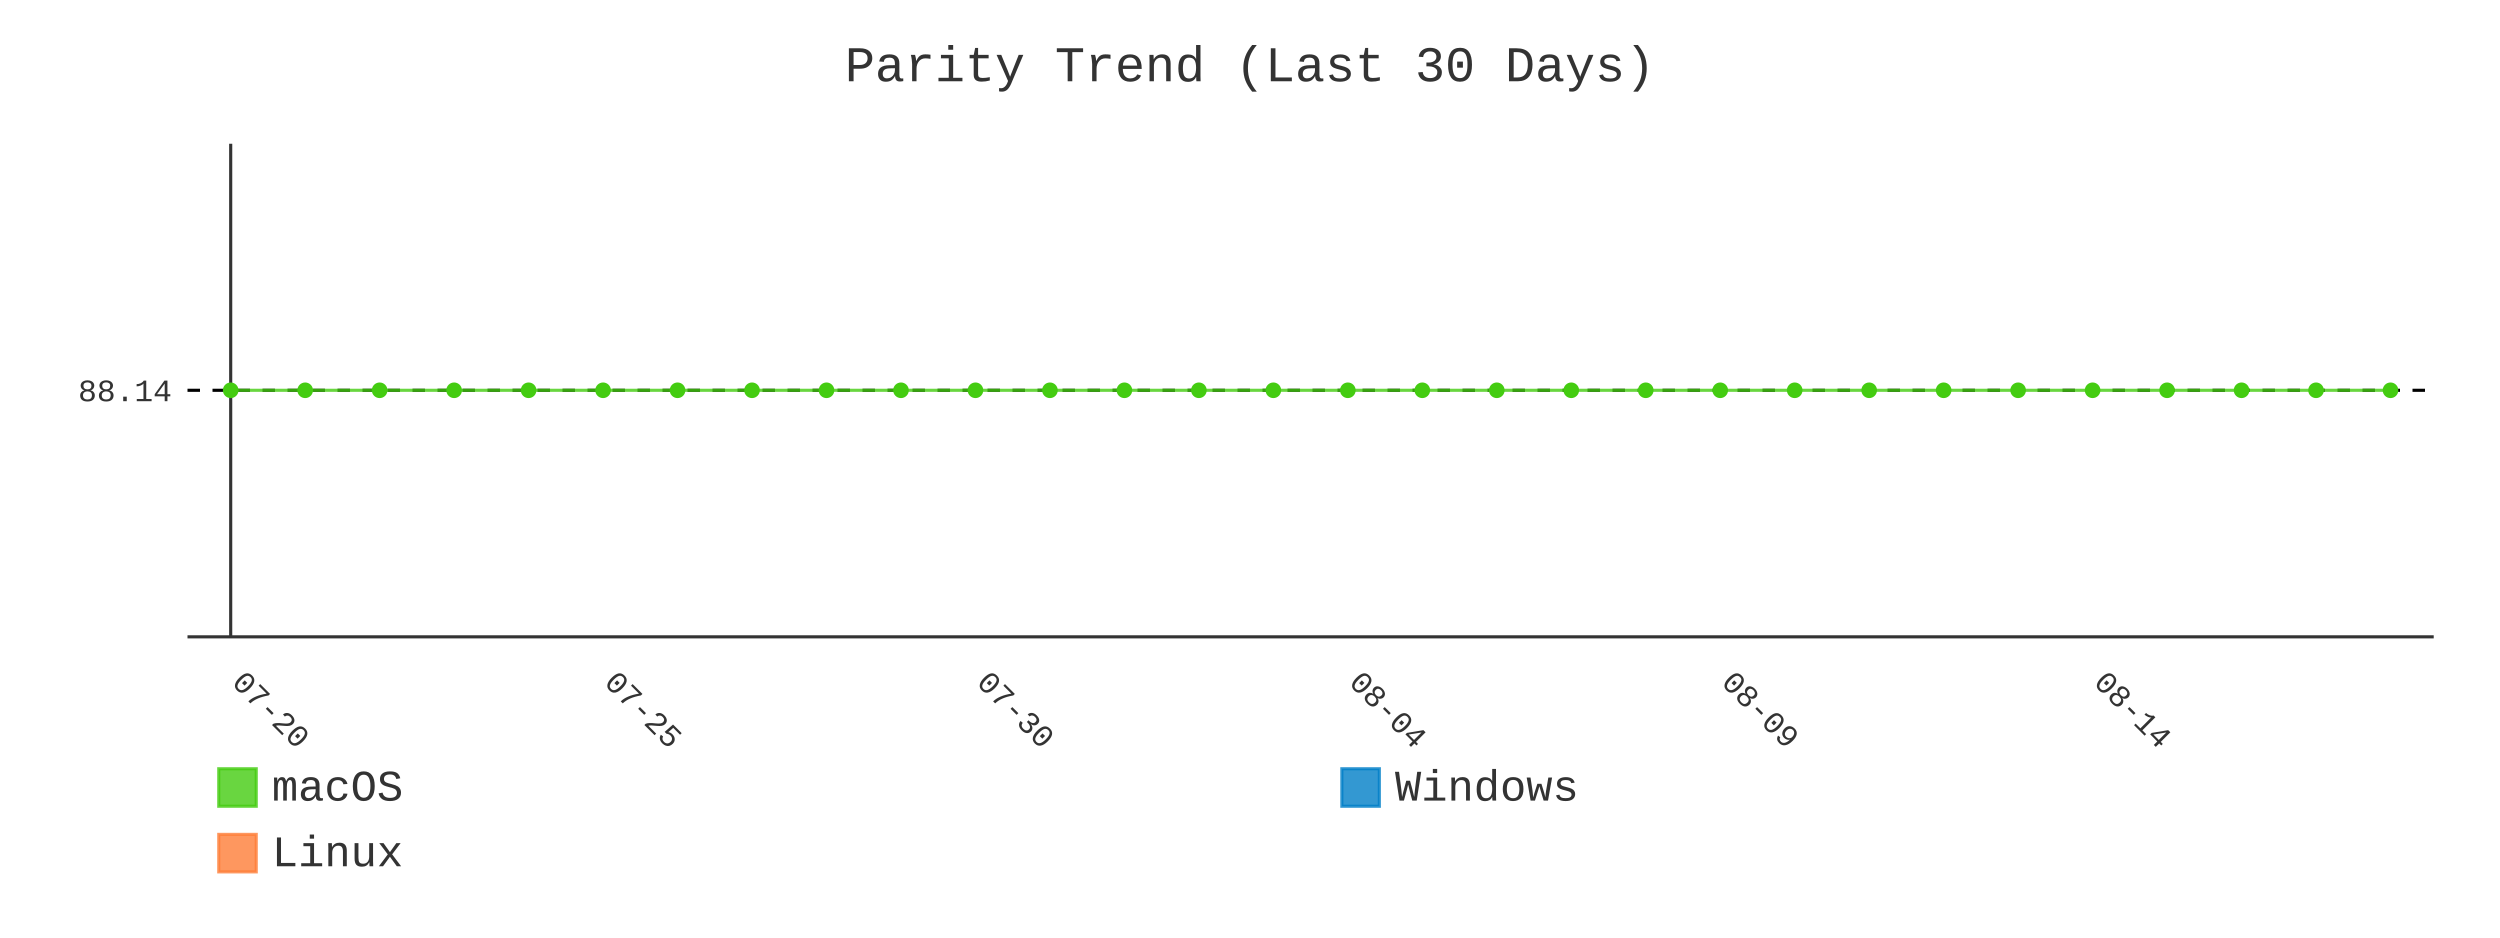
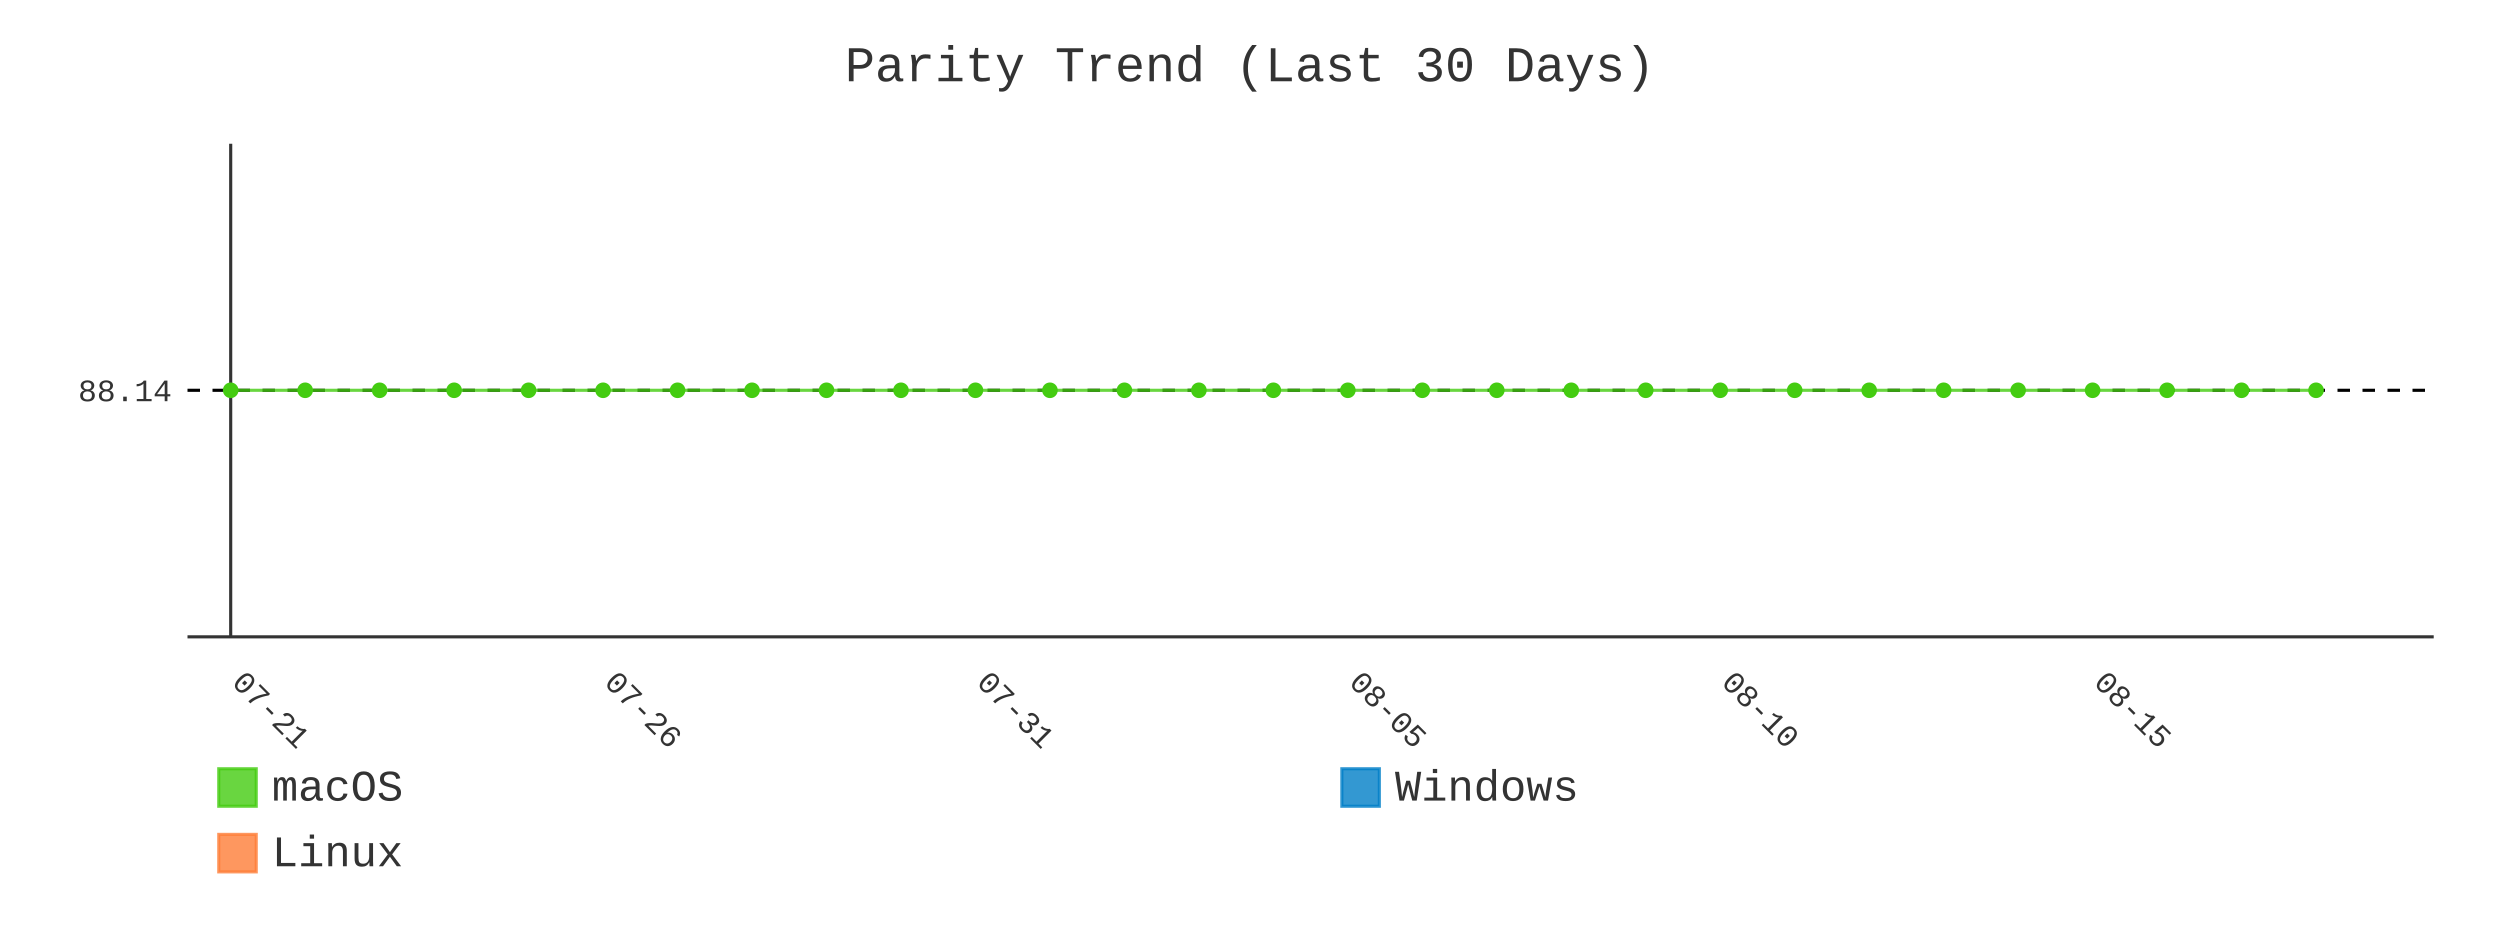
- <svg xmlns="http://www.w3.org/2000/svg" id="chart-a88445cc-abbe-4268-a8ff-1bdd533a1113" class="pygal-chart" viewBox="0 0 800 300">
+ <svg xmlns="http://www.w3.org/2000/svg" id="chart-8d18a493-5bfc-4d99-b703-2c3d66966600" class="pygal-chart" viewBox="0 0 800 300">
  <defs>
-     <style type="text/css">#chart-a88445cc-abbe-4268-a8ff-1bdd533a1113{-webkit-user-select:none;-webkit-font-smoothing:antialiased;font-family:Consolas,"Liberation Mono",Menlo,Courier,monospace}#chart-a88445cc-abbe-4268-a8ff-1bdd533a1113 .title{font-family:Consolas,"Liberation Mono",Menlo,Courier,monospace;font-size:16px}#chart-a88445cc-abbe-4268-a8ff-1bdd533a1113 .legends .legend text{font-family:Consolas,"Liberation Mono",Menlo,Courier,monospace;font-size:14px}#chart-a88445cc-abbe-4268-a8ff-1bdd533a1113 .axis text{font-family:Consolas,"Liberation Mono",Menlo,Courier,monospace;font-size:10px}#chart-a88445cc-abbe-4268-a8ff-1bdd533a1113 .axis text.major{font-family:Consolas,"Liberation Mono",Menlo,Courier,monospace;font-size:10px}#chart-a88445cc-abbe-4268-a8ff-1bdd533a1113 .text-overlay text.value{font-family:Consolas,"Liberation Mono",Menlo,Courier,monospace;font-size:16px}#chart-a88445cc-abbe-4268-a8ff-1bdd533a1113 .text-overlay text.label{font-family:Consolas,"Liberation Mono",Menlo,Courier,monospace;font-size:10px}#chart-a88445cc-abbe-4268-a8ff-1bdd533a1113 .tooltip{font-family:Consolas,"Liberation Mono",Menlo,Courier,monospace;font-size:14px}#chart-a88445cc-abbe-4268-a8ff-1bdd533a1113 text.no_data{font-family:Consolas,"Liberation Mono",Menlo,Courier,monospace;font-size:64px}
- #chart-a88445cc-abbe-4268-a8ff-1bdd533a1113{background-color:transparent}#chart-a88445cc-abbe-4268-a8ff-1bdd533a1113 path,#chart-a88445cc-abbe-4268-a8ff-1bdd533a1113 line,#chart-a88445cc-abbe-4268-a8ff-1bdd533a1113 rect,#chart-a88445cc-abbe-4268-a8ff-1bdd533a1113 circle{-webkit-transition:400ms;-moz-transition:400ms;transition:400ms}#chart-a88445cc-abbe-4268-a8ff-1bdd533a1113 .graph &gt; .background{fill:transparent}#chart-a88445cc-abbe-4268-a8ff-1bdd533a1113 .plot &gt; .background{fill:transparent}#chart-a88445cc-abbe-4268-a8ff-1bdd533a1113 .graph{fill:#333}#chart-a88445cc-abbe-4268-a8ff-1bdd533a1113 text.no_data{fill:#333}#chart-a88445cc-abbe-4268-a8ff-1bdd533a1113 .title{fill:#333}#chart-a88445cc-abbe-4268-a8ff-1bdd533a1113 .legends .legend text{fill:#333}#chart-a88445cc-abbe-4268-a8ff-1bdd533a1113 .legends .legend:hover text{fill:#333}#chart-a88445cc-abbe-4268-a8ff-1bdd533a1113 .axis .line{stroke:#333}#chart-a88445cc-abbe-4268-a8ff-1bdd533a1113 .axis .guide.line{stroke:#666}#chart-a88445cc-abbe-4268-a8ff-1bdd533a1113 .axis .major.line{stroke:#333}#chart-a88445cc-abbe-4268-a8ff-1bdd533a1113 .axis text.major{fill:#333}#chart-a88445cc-abbe-4268-a8ff-1bdd533a1113 .axis.y .guides:hover .guide.line,#chart-a88445cc-abbe-4268-a8ff-1bdd533a1113 .line-graph .axis.x .guides:hover .guide.line,#chart-a88445cc-abbe-4268-a8ff-1bdd533a1113 .stackedline-graph .axis.x .guides:hover .guide.line,#chart-a88445cc-abbe-4268-a8ff-1bdd533a1113 .xy-graph .axis.x .guides:hover .guide.line{stroke:#333}#chart-a88445cc-abbe-4268-a8ff-1bdd533a1113 .axis .guides:hover text{fill:#333}#chart-a88445cc-abbe-4268-a8ff-1bdd533a1113 .reactive{fill-opacity:.8;stroke-opacity:.8;stroke-width:1}#chart-a88445cc-abbe-4268-a8ff-1bdd533a1113 .ci{stroke:#333}#chart-a88445cc-abbe-4268-a8ff-1bdd533a1113 .reactive.active,#chart-a88445cc-abbe-4268-a8ff-1bdd533a1113 .active .reactive{fill-opacity:.9;stroke-opacity:.9;stroke-width:4}#chart-a88445cc-abbe-4268-a8ff-1bdd533a1113 .ci .reactive.active{stroke-width:1.5}#chart-a88445cc-abbe-4268-a8ff-1bdd533a1113 .series text{fill:#333}#chart-a88445cc-abbe-4268-a8ff-1bdd533a1113 .tooltip rect{fill:transparent;stroke:#333;-webkit-transition:opacity 400ms;-moz-transition:opacity 400ms;transition:opacity 400ms}#chart-a88445cc-abbe-4268-a8ff-1bdd533a1113 .tooltip .label{fill:#333}#chart-a88445cc-abbe-4268-a8ff-1bdd533a1113 .tooltip .label{fill:#333}#chart-a88445cc-abbe-4268-a8ff-1bdd533a1113 .tooltip .legend{font-size:.8em;fill:#666}#chart-a88445cc-abbe-4268-a8ff-1bdd533a1113 .tooltip .x_label{font-size:.6em;fill:#333}#chart-a88445cc-abbe-4268-a8ff-1bdd533a1113 .tooltip .xlink{font-size:.5em;text-decoration:underline}#chart-a88445cc-abbe-4268-a8ff-1bdd533a1113 .tooltip .value{font-size:1.5em}#chart-a88445cc-abbe-4268-a8ff-1bdd533a1113 .bound{font-size:.5em}#chart-a88445cc-abbe-4268-a8ff-1bdd533a1113 .max-value{font-size:.75em;fill:#666}#chart-a88445cc-abbe-4268-a8ff-1bdd533a1113 .map-element{fill:transparent;stroke:#666 !important}#chart-a88445cc-abbe-4268-a8ff-1bdd533a1113 .map-element .reactive{fill-opacity:inherit;stroke-opacity:inherit}#chart-a88445cc-abbe-4268-a8ff-1bdd533a1113 .color-0,#chart-a88445cc-abbe-4268-a8ff-1bdd533a1113 .color-0 a:visited{stroke:#4c1;fill:#4c1}#chart-a88445cc-abbe-4268-a8ff-1bdd533a1113 .color-1,#chart-a88445cc-abbe-4268-a8ff-1bdd533a1113 .color-1 a:visited{stroke:#007ec6;fill:#007ec6}#chart-a88445cc-abbe-4268-a8ff-1bdd533a1113 .color-2,#chart-a88445cc-abbe-4268-a8ff-1bdd533a1113 .color-2 a:visited{stroke:#fe7d37;fill:#fe7d37}#chart-a88445cc-abbe-4268-a8ff-1bdd533a1113 .text-overlay .color-0 text{fill:black}#chart-a88445cc-abbe-4268-a8ff-1bdd533a1113 .text-overlay .color-1 text{fill:black}#chart-a88445cc-abbe-4268-a8ff-1bdd533a1113 .text-overlay .color-2 text{fill:black}#chart-a88445cc-abbe-4268-a8ff-1bdd533a1113 .series{stroke-width:2}#chart-a88445cc-abbe-4268-a8ff-1bdd533a1113 .series.serie-0{stroke-width:2}#chart-a88445cc-abbe-4268-a8ff-1bdd533a1113 .series.serie-1{stroke-width:2}#chart-a88445cc-abbe-4268-a8ff-1bdd533a1113 .series.serie-2{stroke-width:2}
- #chart-a88445cc-abbe-4268-a8ff-1bdd533a1113 text.no_data{text-anchor:middle}#chart-a88445cc-abbe-4268-a8ff-1bdd533a1113 .guide.line{fill:none}#chart-a88445cc-abbe-4268-a8ff-1bdd533a1113 .centered{text-anchor:middle}#chart-a88445cc-abbe-4268-a8ff-1bdd533a1113 .title{text-anchor:middle}#chart-a88445cc-abbe-4268-a8ff-1bdd533a1113 .legends .legend text{fill-opacity:1}#chart-a88445cc-abbe-4268-a8ff-1bdd533a1113 .axis.x text{text-anchor:middle}#chart-a88445cc-abbe-4268-a8ff-1bdd533a1113 .axis.x:not(.web) text[transform]{text-anchor:start}#chart-a88445cc-abbe-4268-a8ff-1bdd533a1113 .axis.x:not(.web) text[transform].backwards{text-anchor:end}#chart-a88445cc-abbe-4268-a8ff-1bdd533a1113 .axis.y text{text-anchor:end}#chart-a88445cc-abbe-4268-a8ff-1bdd533a1113 .axis.y text[transform].backwards{text-anchor:start}#chart-a88445cc-abbe-4268-a8ff-1bdd533a1113 .axis.y2 text{text-anchor:start}#chart-a88445cc-abbe-4268-a8ff-1bdd533a1113 .axis.y2 text[transform].backwards{text-anchor:end}#chart-a88445cc-abbe-4268-a8ff-1bdd533a1113 .axis .guide.line{stroke-dasharray:4,4;stroke:black}#chart-a88445cc-abbe-4268-a8ff-1bdd533a1113 .axis .major.guide.line{stroke-dasharray:6,6;stroke:black}#chart-a88445cc-abbe-4268-a8ff-1bdd533a1113 .horizontal .axis.y .guide.line,#chart-a88445cc-abbe-4268-a8ff-1bdd533a1113 .horizontal .axis.y2 .guide.line,#chart-a88445cc-abbe-4268-a8ff-1bdd533a1113 .vertical .axis.x .guide.line{opacity:0}#chart-a88445cc-abbe-4268-a8ff-1bdd533a1113 .horizontal .axis.always_show .guide.line,#chart-a88445cc-abbe-4268-a8ff-1bdd533a1113 .vertical .axis.always_show .guide.line{opacity:1 !important}#chart-a88445cc-abbe-4268-a8ff-1bdd533a1113 .axis.y .guides:hover .guide.line,#chart-a88445cc-abbe-4268-a8ff-1bdd533a1113 .axis.y2 .guides:hover .guide.line,#chart-a88445cc-abbe-4268-a8ff-1bdd533a1113 .axis.x .guides:hover .guide.line{opacity:1}#chart-a88445cc-abbe-4268-a8ff-1bdd533a1113 .axis .guides:hover text{opacity:1}#chart-a88445cc-abbe-4268-a8ff-1bdd533a1113 .nofill{fill:none}#chart-a88445cc-abbe-4268-a8ff-1bdd533a1113 .subtle-fill{fill-opacity:.2}#chart-a88445cc-abbe-4268-a8ff-1bdd533a1113 .dot{stroke-width:1px;fill-opacity:1;stroke-opacity:1}#chart-a88445cc-abbe-4268-a8ff-1bdd533a1113 .dot.active{stroke-width:5px}#chart-a88445cc-abbe-4268-a8ff-1bdd533a1113 .dot.negative{fill:transparent}#chart-a88445cc-abbe-4268-a8ff-1bdd533a1113 text,#chart-a88445cc-abbe-4268-a8ff-1bdd533a1113 tspan{stroke:none !important}#chart-a88445cc-abbe-4268-a8ff-1bdd533a1113 .series text.active{opacity:1}#chart-a88445cc-abbe-4268-a8ff-1bdd533a1113 .tooltip rect{fill-opacity:.95;stroke-width:.5}#chart-a88445cc-abbe-4268-a8ff-1bdd533a1113 .tooltip text{fill-opacity:1}#chart-a88445cc-abbe-4268-a8ff-1bdd533a1113 .showable{visibility:hidden}#chart-a88445cc-abbe-4268-a8ff-1bdd533a1113 .showable.shown{visibility:visible}#chart-a88445cc-abbe-4268-a8ff-1bdd533a1113 .gauge-background{fill:rgba(229,229,229,1);stroke:none}#chart-a88445cc-abbe-4268-a8ff-1bdd533a1113 .bg-lines{stroke:transparent;stroke-width:2px}</style>
+     <style type="text/css">#chart-8d18a493-5bfc-4d99-b703-2c3d66966600{-webkit-user-select:none;-webkit-font-smoothing:antialiased;font-family:Consolas,"Liberation Mono",Menlo,Courier,monospace}#chart-8d18a493-5bfc-4d99-b703-2c3d66966600 .title{font-family:Consolas,"Liberation Mono",Menlo,Courier,monospace;font-size:16px}#chart-8d18a493-5bfc-4d99-b703-2c3d66966600 .legends .legend text{font-family:Consolas,"Liberation Mono",Menlo,Courier,monospace;font-size:14px}#chart-8d18a493-5bfc-4d99-b703-2c3d66966600 .axis text{font-family:Consolas,"Liberation Mono",Menlo,Courier,monospace;font-size:10px}#chart-8d18a493-5bfc-4d99-b703-2c3d66966600 .axis text.major{font-family:Consolas,"Liberation Mono",Menlo,Courier,monospace;font-size:10px}#chart-8d18a493-5bfc-4d99-b703-2c3d66966600 .text-overlay text.value{font-family:Consolas,"Liberation Mono",Menlo,Courier,monospace;font-size:16px}#chart-8d18a493-5bfc-4d99-b703-2c3d66966600 .text-overlay text.label{font-family:Consolas,"Liberation Mono",Menlo,Courier,monospace;font-size:10px}#chart-8d18a493-5bfc-4d99-b703-2c3d66966600 .tooltip{font-family:Consolas,"Liberation Mono",Menlo,Courier,monospace;font-size:14px}#chart-8d18a493-5bfc-4d99-b703-2c3d66966600 text.no_data{font-family:Consolas,"Liberation Mono",Menlo,Courier,monospace;font-size:64px}
+ #chart-8d18a493-5bfc-4d99-b703-2c3d66966600{background-color:transparent}#chart-8d18a493-5bfc-4d99-b703-2c3d66966600 path,#chart-8d18a493-5bfc-4d99-b703-2c3d66966600 line,#chart-8d18a493-5bfc-4d99-b703-2c3d66966600 rect,#chart-8d18a493-5bfc-4d99-b703-2c3d66966600 circle{-webkit-transition:400ms;-moz-transition:400ms;transition:400ms}#chart-8d18a493-5bfc-4d99-b703-2c3d66966600 .graph &gt; .background{fill:transparent}#chart-8d18a493-5bfc-4d99-b703-2c3d66966600 .plot &gt; .background{fill:transparent}#chart-8d18a493-5bfc-4d99-b703-2c3d66966600 .graph{fill:#333}#chart-8d18a493-5bfc-4d99-b703-2c3d66966600 text.no_data{fill:#333}#chart-8d18a493-5bfc-4d99-b703-2c3d66966600 .title{fill:#333}#chart-8d18a493-5bfc-4d99-b703-2c3d66966600 .legends .legend text{fill:#333}#chart-8d18a493-5bfc-4d99-b703-2c3d66966600 .legends .legend:hover text{fill:#333}#chart-8d18a493-5bfc-4d99-b703-2c3d66966600 .axis .line{stroke:#333}#chart-8d18a493-5bfc-4d99-b703-2c3d66966600 .axis .guide.line{stroke:#666}#chart-8d18a493-5bfc-4d99-b703-2c3d66966600 .axis .major.line{stroke:#333}#chart-8d18a493-5bfc-4d99-b703-2c3d66966600 .axis text.major{fill:#333}#chart-8d18a493-5bfc-4d99-b703-2c3d66966600 .axis.y .guides:hover .guide.line,#chart-8d18a493-5bfc-4d99-b703-2c3d66966600 .line-graph .axis.x .guides:hover .guide.line,#chart-8d18a493-5bfc-4d99-b703-2c3d66966600 .stackedline-graph .axis.x .guides:hover .guide.line,#chart-8d18a493-5bfc-4d99-b703-2c3d66966600 .xy-graph .axis.x .guides:hover .guide.line{stroke:#333}#chart-8d18a493-5bfc-4d99-b703-2c3d66966600 .axis .guides:hover text{fill:#333}#chart-8d18a493-5bfc-4d99-b703-2c3d66966600 .reactive{fill-opacity:.8;stroke-opacity:.8;stroke-width:1}#chart-8d18a493-5bfc-4d99-b703-2c3d66966600 .ci{stroke:#333}#chart-8d18a493-5bfc-4d99-b703-2c3d66966600 .reactive.active,#chart-8d18a493-5bfc-4d99-b703-2c3d66966600 .active .reactive{fill-opacity:.9;stroke-opacity:.9;stroke-width:4}#chart-8d18a493-5bfc-4d99-b703-2c3d66966600 .ci .reactive.active{stroke-width:1.5}#chart-8d18a493-5bfc-4d99-b703-2c3d66966600 .series text{fill:#333}#chart-8d18a493-5bfc-4d99-b703-2c3d66966600 .tooltip rect{fill:transparent;stroke:#333;-webkit-transition:opacity 400ms;-moz-transition:opacity 400ms;transition:opacity 400ms}#chart-8d18a493-5bfc-4d99-b703-2c3d66966600 .tooltip .label{fill:#333}#chart-8d18a493-5bfc-4d99-b703-2c3d66966600 .tooltip .label{fill:#333}#chart-8d18a493-5bfc-4d99-b703-2c3d66966600 .tooltip .legend{font-size:.8em;fill:#666}#chart-8d18a493-5bfc-4d99-b703-2c3d66966600 .tooltip .x_label{font-size:.6em;fill:#333}#chart-8d18a493-5bfc-4d99-b703-2c3d66966600 .tooltip .xlink{font-size:.5em;text-decoration:underline}#chart-8d18a493-5bfc-4d99-b703-2c3d66966600 .tooltip .value{font-size:1.5em}#chart-8d18a493-5bfc-4d99-b703-2c3d66966600 .bound{font-size:.5em}#chart-8d18a493-5bfc-4d99-b703-2c3d66966600 .max-value{font-size:.75em;fill:#666}#chart-8d18a493-5bfc-4d99-b703-2c3d66966600 .map-element{fill:transparent;stroke:#666 !important}#chart-8d18a493-5bfc-4d99-b703-2c3d66966600 .map-element .reactive{fill-opacity:inherit;stroke-opacity:inherit}#chart-8d18a493-5bfc-4d99-b703-2c3d66966600 .color-0,#chart-8d18a493-5bfc-4d99-b703-2c3d66966600 .color-0 a:visited{stroke:#4c1;fill:#4c1}#chart-8d18a493-5bfc-4d99-b703-2c3d66966600 .color-1,#chart-8d18a493-5bfc-4d99-b703-2c3d66966600 .color-1 a:visited{stroke:#007ec6;fill:#007ec6}#chart-8d18a493-5bfc-4d99-b703-2c3d66966600 .color-2,#chart-8d18a493-5bfc-4d99-b703-2c3d66966600 .color-2 a:visited{stroke:#fe7d37;fill:#fe7d37}#chart-8d18a493-5bfc-4d99-b703-2c3d66966600 .text-overlay .color-0 text{fill:black}#chart-8d18a493-5bfc-4d99-b703-2c3d66966600 .text-overlay .color-1 text{fill:black}#chart-8d18a493-5bfc-4d99-b703-2c3d66966600 .text-overlay .color-2 text{fill:black}#chart-8d18a493-5bfc-4d99-b703-2c3d66966600 .series{stroke-width:2}#chart-8d18a493-5bfc-4d99-b703-2c3d66966600 .series.serie-0{stroke-width:2}#chart-8d18a493-5bfc-4d99-b703-2c3d66966600 .series.serie-1{stroke-width:2}#chart-8d18a493-5bfc-4d99-b703-2c3d66966600 .series.serie-2{stroke-width:2}
+ #chart-8d18a493-5bfc-4d99-b703-2c3d66966600 text.no_data{text-anchor:middle}#chart-8d18a493-5bfc-4d99-b703-2c3d66966600 .guide.line{fill:none}#chart-8d18a493-5bfc-4d99-b703-2c3d66966600 .centered{text-anchor:middle}#chart-8d18a493-5bfc-4d99-b703-2c3d66966600 .title{text-anchor:middle}#chart-8d18a493-5bfc-4d99-b703-2c3d66966600 .legends .legend text{fill-opacity:1}#chart-8d18a493-5bfc-4d99-b703-2c3d66966600 .axis.x text{text-anchor:middle}#chart-8d18a493-5bfc-4d99-b703-2c3d66966600 .axis.x:not(.web) text[transform]{text-anchor:start}#chart-8d18a493-5bfc-4d99-b703-2c3d66966600 .axis.x:not(.web) text[transform].backwards{text-anchor:end}#chart-8d18a493-5bfc-4d99-b703-2c3d66966600 .axis.y text{text-anchor:end}#chart-8d18a493-5bfc-4d99-b703-2c3d66966600 .axis.y text[transform].backwards{text-anchor:start}#chart-8d18a493-5bfc-4d99-b703-2c3d66966600 .axis.y2 text{text-anchor:start}#chart-8d18a493-5bfc-4d99-b703-2c3d66966600 .axis.y2 text[transform].backwards{text-anchor:end}#chart-8d18a493-5bfc-4d99-b703-2c3d66966600 .axis .guide.line{stroke-dasharray:4,4;stroke:black}#chart-8d18a493-5bfc-4d99-b703-2c3d66966600 .axis .major.guide.line{stroke-dasharray:6,6;stroke:black}#chart-8d18a493-5bfc-4d99-b703-2c3d66966600 .horizontal .axis.y .guide.line,#chart-8d18a493-5bfc-4d99-b703-2c3d66966600 .horizontal .axis.y2 .guide.line,#chart-8d18a493-5bfc-4d99-b703-2c3d66966600 .vertical .axis.x .guide.line{opacity:0}#chart-8d18a493-5bfc-4d99-b703-2c3d66966600 .horizontal .axis.always_show .guide.line,#chart-8d18a493-5bfc-4d99-b703-2c3d66966600 .vertical .axis.always_show .guide.line{opacity:1 !important}#chart-8d18a493-5bfc-4d99-b703-2c3d66966600 .axis.y .guides:hover .guide.line,#chart-8d18a493-5bfc-4d99-b703-2c3d66966600 .axis.y2 .guides:hover .guide.line,#chart-8d18a493-5bfc-4d99-b703-2c3d66966600 .axis.x .guides:hover .guide.line{opacity:1}#chart-8d18a493-5bfc-4d99-b703-2c3d66966600 .axis .guides:hover text{opacity:1}#chart-8d18a493-5bfc-4d99-b703-2c3d66966600 .nofill{fill:none}#chart-8d18a493-5bfc-4d99-b703-2c3d66966600 .subtle-fill{fill-opacity:.2}#chart-8d18a493-5bfc-4d99-b703-2c3d66966600 .dot{stroke-width:1px;fill-opacity:1;stroke-opacity:1}#chart-8d18a493-5bfc-4d99-b703-2c3d66966600 .dot.active{stroke-width:5px}#chart-8d18a493-5bfc-4d99-b703-2c3d66966600 .dot.negative{fill:transparent}#chart-8d18a493-5bfc-4d99-b703-2c3d66966600 text,#chart-8d18a493-5bfc-4d99-b703-2c3d66966600 tspan{stroke:none !important}#chart-8d18a493-5bfc-4d99-b703-2c3d66966600 .series text.active{opacity:1}#chart-8d18a493-5bfc-4d99-b703-2c3d66966600 .tooltip rect{fill-opacity:.95;stroke-width:.5}#chart-8d18a493-5bfc-4d99-b703-2c3d66966600 .tooltip text{fill-opacity:1}#chart-8d18a493-5bfc-4d99-b703-2c3d66966600 .showable{visibility:hidden}#chart-8d18a493-5bfc-4d99-b703-2c3d66966600 .showable.shown{visibility:visible}#chart-8d18a493-5bfc-4d99-b703-2c3d66966600 .gauge-background{fill:rgba(229,229,229,1);stroke:none}#chart-8d18a493-5bfc-4d99-b703-2c3d66966600 .bg-lines{stroke:transparent;stroke-width:2px}</style>
  </defs>
  <g class="graph line-graph vertical">
    <rect x="0" y="0" width="800" height="300" class="background" />
    <g transform="translate(60, 46)" class="plot">
      <rect x="0" y="0" width="718.787" height="157.787" class="background" />
      <g class="axis y always_show">
        <path d="M0 157.787 h718.787" class="line" />
        <g class="guides">
          <path d="M0 78.893 h718.787" class="guide line" />
          <text x="-5" y="82.393" class="">88.14</text>
        </g>
      </g>
      <g class="axis x">
        <g class="guides">
          <path d="M13.823 0 v157.787" class="major line" />
-           <text x="13.823" y="172.787" class="major" transform="rotate(45 13.82282 172.7868)">07-20</text>
+           <text x="13.823" y="172.787" class="major" transform="rotate(45 13.82282 172.7868)">07-21</text>
        </g>
        <g class="guides">
          <path d="M132.985 0 v157.787" class="major guide line" />
-           <text x="132.985" y="172.787" class="major" transform="rotate(45 132.9851 172.7868)">07-25</text>
+           <text x="132.985" y="172.787" class="major" transform="rotate(45 132.9851 172.7868)">07-26</text>
        </g>
        <g class="guides">
          <path d="M252.147 0 v157.787" class="major guide line" />
-           <text x="252.147" y="172.787" class="major" transform="rotate(45 252.1474 172.7868)">07-30</text>
+           <text x="252.147" y="172.787" class="major" transform="rotate(45 252.1474 172.7868)">07-31</text>
        </g>
        <g class="guides">
          <path d="M371.31 0 v157.787" class="major guide line" />
-           <text x="371.31" y="172.787" class="major" transform="rotate(45 371.3096 172.7868)">08-04</text>
+           <text x="371.31" y="172.787" class="major" transform="rotate(45 371.3096 172.7868)">08-05</text>
        </g>
        <g class="guides">
          <path d="M490.472 0 v157.787" class="major guide line" />
-           <text x="490.472" y="172.787" class="major" transform="rotate(45 490.4719 172.7868)">08-09</text>
+           <text x="490.472" y="172.787" class="major" transform="rotate(45 490.4719 172.7868)">08-10</text>
        </g>
        <g class="guides">
          <path d="M609.634 0 v157.787" class="major guide line" />
-           <text x="609.634" y="172.787" class="major" transform="rotate(45 609.6342 172.7868)">08-14</text>
+           <text x="609.634" y="172.787" class="major" transform="rotate(45 609.6342 172.7868)">08-15</text>
        </g>
      </g>
      <g class="series serie-0 color-0">
-         <path d="M13.823 78.893 L37.655 78.893 61.488 78.893 85.32 78.893 109.153 78.893 132.985 78.893 156.818 78.893 180.65 78.893 204.482 78.893 228.315 78.893 252.147 78.893 275.98 78.893 299.812 78.893 323.645 78.893 347.477 78.893 371.31 78.893 395.142 78.893 418.975 78.893 442.807 78.893 466.639 78.893 490.472 78.893 514.304 78.893 538.137 78.893 561.969 78.893 585.802 78.893 609.634 78.893 633.467 78.893 657.299 78.893 681.132 78.893 704.964 78.893" class="line reactive nofill" />
+         <path d="M13.823 78.893 L37.655 78.893 61.488 78.893 85.32 78.893 109.153 78.893 132.985 78.893 156.818 78.893 180.65 78.893 204.482 78.893 228.315 78.893 252.147 78.893 275.98 78.893 299.812 78.893 323.645 78.893 347.477 78.893 371.31 78.893 395.142 78.893 418.975 78.893 442.807 78.893 466.639 78.893 490.472 78.893 514.304 78.893 538.137 78.893 561.969 78.893 585.802 78.893 609.634 78.893 633.467 78.893 657.299 78.893 681.132 78.893" class="line reactive nofill" />
      </g>
      <g class="series serie-1 color-1" />
      <g class="series serie-2 color-2" />
    </g>
    <g class="titles">
      <text x="400.0" y="26" class="title plot_title">Parity Trend (Last 30 Days)</text>
    </g>
    <g transform="translate(60, 46)" class="plot overlay">
      <g class="series serie-0 color-0">
        <g class="dots">
          <circle cx="13.823" cy="78.893" r="2" class="dot reactive tooltip-trigger" />
        </g>
        <g class="dots">
          <circle cx="37.655" cy="78.893" r="2" class="dot reactive tooltip-trigger" />
        </g>
        <g class="dots">
          <circle cx="61.488" cy="78.893" r="2" class="dot reactive tooltip-trigger" />
        </g>
        <g class="dots">
          <circle cx="85.32" cy="78.893" r="2" class="dot reactive tooltip-trigger" />
        </g>
        <g class="dots">
          <circle cx="109.153" cy="78.893" r="2" class="dot reactive tooltip-trigger" />
        </g>
        <g class="dots">
          <circle cx="132.985" cy="78.893" r="2" class="dot reactive tooltip-trigger" />
        </g>
        <g class="dots">
          <circle cx="156.818" cy="78.893" r="2" class="dot reactive tooltip-trigger" />
        </g>
        <g class="dots">
          <circle cx="180.65" cy="78.893" r="2" class="dot reactive tooltip-trigger" />
        </g>
        <g class="dots">
          <circle cx="204.482" cy="78.893" r="2" class="dot reactive tooltip-trigger" />
        </g>
        <g class="dots">
          <circle cx="228.315" cy="78.893" r="2" class="dot reactive tooltip-trigger" />
        </g>
        <g class="dots">
          <circle cx="252.147" cy="78.893" r="2" class="dot reactive tooltip-trigger" />
        </g>
        <g class="dots">
          <circle cx="275.98" cy="78.893" r="2" class="dot reactive tooltip-trigger" />
        </g>
        <g class="dots">
          <circle cx="299.812" cy="78.893" r="2" class="dot reactive tooltip-trigger" />
        </g>
        <g class="dots">
          <circle cx="323.645" cy="78.893" r="2" class="dot reactive tooltip-trigger" />
        </g>
        <g class="dots">
          <circle cx="347.477" cy="78.893" r="2" class="dot reactive tooltip-trigger" />
        </g>
        <g class="dots">
          <circle cx="371.31" cy="78.893" r="2" class="dot reactive tooltip-trigger" />
        </g>
        <g class="dots">
          <circle cx="395.142" cy="78.893" r="2" class="dot reactive tooltip-trigger" />
        </g>
        <g class="dots">
          <circle cx="418.975" cy="78.893" r="2" class="dot reactive tooltip-trigger" />
        </g>
        <g class="dots">
          <circle cx="442.807" cy="78.893" r="2" class="dot reactive tooltip-trigger" />
        </g>
        <g class="dots">
          <circle cx="466.639" cy="78.893" r="2" class="dot reactive tooltip-trigger" />
        </g>
        <g class="dots">
          <circle cx="490.472" cy="78.893" r="2" class="dot reactive tooltip-trigger" />
        </g>
        <g class="dots">
          <circle cx="514.304" cy="78.893" r="2" class="dot reactive tooltip-trigger" />
        </g>
        <g class="dots">
          <circle cx="538.137" cy="78.893" r="2" class="dot reactive tooltip-trigger" />
        </g>
        <g class="dots">
          <circle cx="561.969" cy="78.893" r="2" class="dot reactive tooltip-trigger" />
        </g>
        <g class="dots">
          <circle cx="585.802" cy="78.893" r="2" class="dot reactive tooltip-trigger" />
        </g>
        <g class="dots">
          <circle cx="609.634" cy="78.893" r="2" class="dot reactive tooltip-trigger" />
        </g>
        <g class="dots">
          <circle cx="633.467" cy="78.893" r="2" class="dot reactive tooltip-trigger" />
        </g>
        <g class="dots">
          <circle cx="657.299" cy="78.893" r="2" class="dot reactive tooltip-trigger" />
        </g>
        <g class="dots">
          <circle cx="681.132" cy="78.893" r="2" class="dot reactive tooltip-trigger" />
        </g>
-         <g class="dots">
-           <circle cx="704.964" cy="78.893" r="2" class="dot reactive tooltip-trigger" />
-         </g>
      </g>
      <g class="series serie-1 color-1" />
      <g class="series serie-2 color-2" />
    </g>
    <g transform="translate(60, 46)" class="plot text-overlay">
      <g class="series serie-0 color-0" />
      <g class="series serie-1 color-1" />
      <g class="series serie-2 color-2" />
    </g>
    <g transform="translate(60, 46)" class="plot tooltip-overlay">
      <g transform="translate(0 0)" style="opacity: 0" class="tooltip">
        <rect rx="0" ry="0" width="0" height="0" class="tooltip-box" />
        <g class="text" />
      </g>
    </g>
    <g transform="translate(70, 245)" class="legends">
      <g id="activate-serie-0" class="legend reactive activate-serie">
        <rect x="0.0" y="1.0" width="12" height="12" class="color-0 reactive" />
        <text x="17.0" y="11.2">macOS</text>
      </g>
      <g id="activate-serie-1" class="legend reactive activate-serie">
        <rect x="359.393" y="1.0" width="12" height="12" class="color-1 reactive" />
        <text x="376.393" y="11.2">Windows</text>
      </g>
      <g id="activate-serie-2" class="legend reactive activate-serie">
        <rect x="0.0" y="22.0" width="12" height="12" class="color-2 reactive" />
        <text x="17.0" y="32.2">Linux</text>
      </g>
    </g>
  </g>
</svg>
